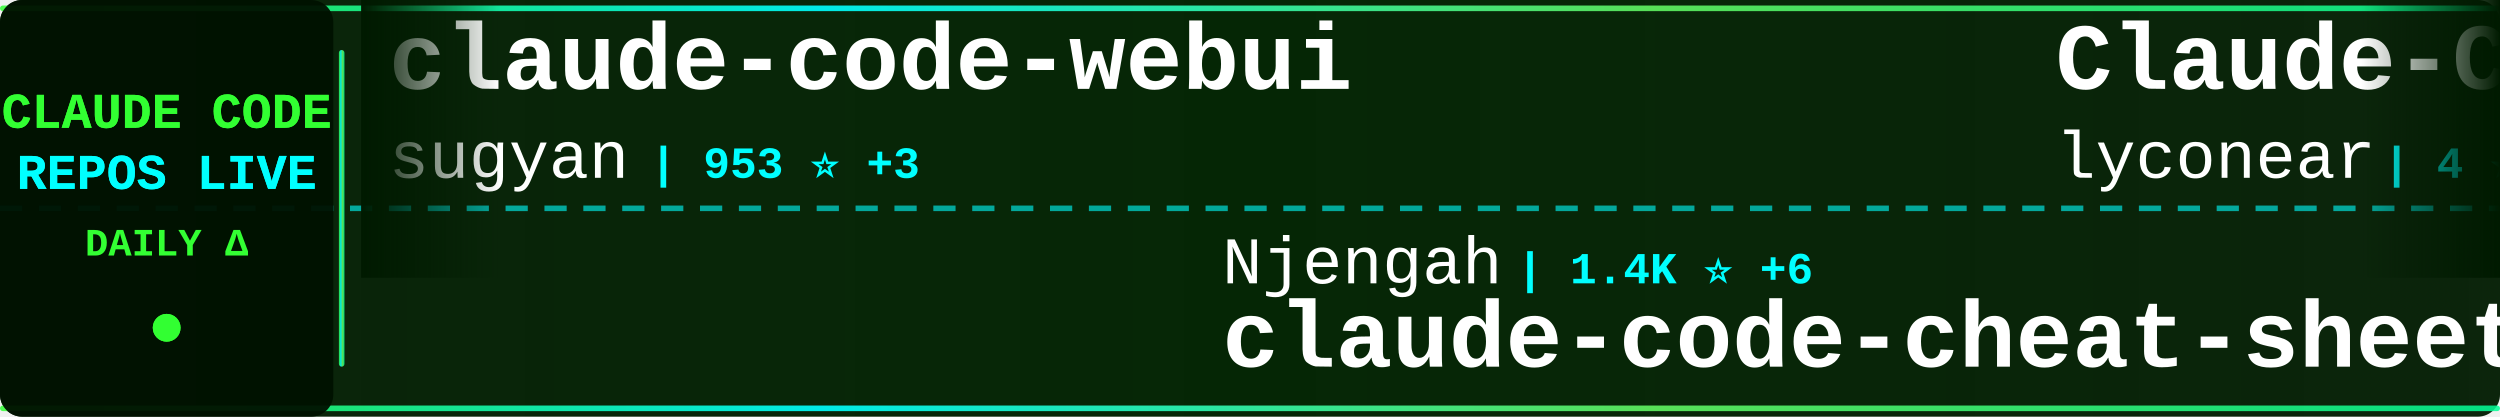
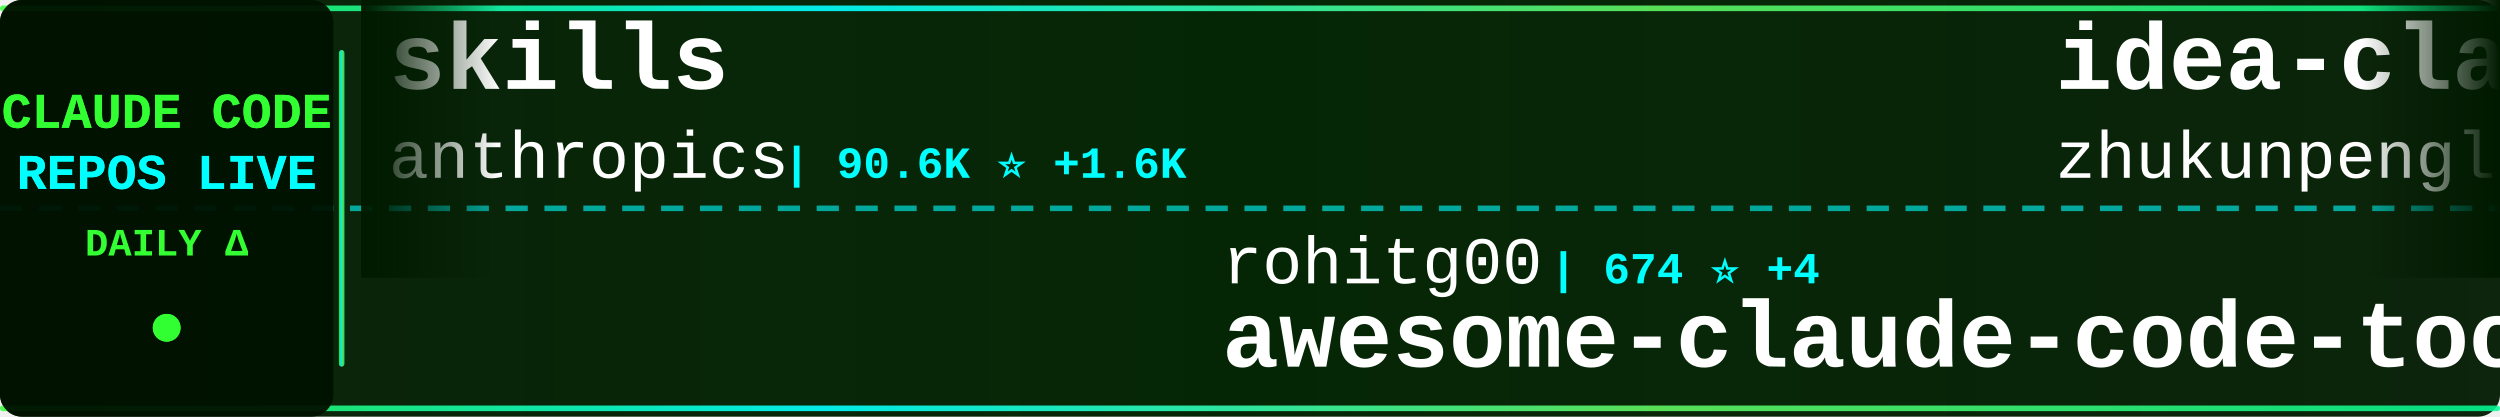
<svg xmlns="http://www.w3.org/2000/svg" width="900" height="150">
  <defs>
    <linearGradient id="tickerBg" x1="0%" y1="0%" x2="100%" y2="0%">
      <stop offset="0%" style="stop-color:#001a00;stop-opacity:0.95" />
      <stop offset="50%" style="stop-color:#002200;stop-opacity:0.98" />
      <stop offset="100%" style="stop-color:#001a00;stop-opacity:0.95" />
    </linearGradient>
    <linearGradient id="borderGrad" x1="0%" y1="0%" x2="100%" y2="0%">
      <stop offset="0%" style="stop-color:#33ff33;stop-opacity:0.85">
        <animate attributeName="stop-opacity" values="0.85;1;0.85" dur="2s" repeatCount="indefinite" />
      </stop>
      <stop offset="33%" style="stop-color:#00ffff;stop-opacity:0.9">
        <animate attributeName="stop-opacity" values="0.9;1;0.9" dur="2.2s" repeatCount="indefinite" />
      </stop>
      <stop offset="66%" style="stop-color:#66ff66;stop-opacity:0.85">
        <animate attributeName="stop-opacity" values="0.85;1;0.85" dur="1.8s" repeatCount="indefinite" />
      </stop>
      <stop offset="100%" style="stop-color:#00ff99;stop-opacity:0.85">
        <animate attributeName="stop-opacity" values="0.85;1;0.85" dur="2s" repeatCount="indefinite" />
      </stop>
    </linearGradient>
    <filter id="textGlow">
      <feGaussianBlur stdDeviation="0.1" result="coloredBlur" />
      <feMerge>
        <feMergeNode in="coloredBlur" />
        <feMergeNode in="SourceGraphic" />
      </feMerge>
    </filter>
    <filter id="metricGlow">
      <feGaussianBlur stdDeviation="0.2" result="coloredBlur" />
      <feMerge>
        <feMergeNode in="coloredBlur" />
        <feMergeNode in="SourceGraphic" />
      </feMerge>
    </filter>
    <linearGradient id="leftFade" x1="0%" y1="0%" x2="100%" y2="0%">
      <stop offset="0%" style="stop-color:#001a00;stop-opacity:1" />
      <stop offset="100%" style="stop-color:#001a00;stop-opacity:0" />
    </linearGradient>
    <linearGradient id="rightFade" x1="0%" y1="0%" x2="100%" y2="0%">
      <stop offset="0%" style="stop-color:#001a00;stop-opacity:0" />
      <stop offset="100%" style="stop-color:#001a00;stop-opacity:1" />
    </linearGradient>
  </defs>
  <rect width="900" height="150" fill="url(#tickerBg)" rx="8" />
  <rect x="0" y="2" width="900" height="2" fill="url(#borderGrad)" rx="1" />
  <rect x="0" y="146" width="900" height="2" fill="url(#borderGrad)" rx="1" />
  <line x1="0" y1="75" x2="900" y2="75" stroke="#00ffff" stroke-width="2" stroke-dasharray="8 6" opacity="0.6" />
  <rect x="0" y="0" width="120" height="150" fill="#001100" opacity="0.95" rx="8" />
  <text x="60" y="46" font-family="'Courier New', monospace" font-size="18" font-weight="bold" fill="#33ff33" text-anchor="middle" filter="url(#textGlow)">
    CLAUDE CODE
  </text>
  <text x="60" y="68" font-family="'Courier New', monospace" font-size="18" font-weight="bold" fill="#00ffff" text-anchor="middle" filter="url(#textGlow)">
    REPOS LIVE
  </text>
  <text x="60" y="92" font-family="'Courier New', monospace" font-size="14" font-weight="bold" fill="#33ff33" text-anchor="middle">
    DAILY Δ
  </text>
  <circle cx="60" cy="118" r="5" fill="#33ff33" filter="url(#metricGlow)">
    <animate attributeName="r" values="4;6;4" dur="1.5s" repeatCount="indefinite" />
    <animate attributeName="opacity" values="0.6;1;0.6" dur="1.5s" repeatCount="indefinite" />
  </circle>
  <rect x="122" y="18" width="2" height="114" fill="url(#borderGrad)" rx="1" />
  <clipPath id="tickerClip">
    <rect x="130" y="0" width="770" height="150" />
  </clipPath>
  <g clip-path="url(#tickerClip)">
    <g id="tickerItems">
      <animateTransform attributeName="transform" attributeType="XML" type="translate" from="0 0" to="-3000 0" dur="54s" repeatCount="indefinite" />
      <g transform="translate(0, 0)">
-         <text x="140" y="32" font-family="'Courier New', monospace" font-size="34" font-weight="bold" fill="#ffffff">claude-code-webui</text>
-         <text x="140" y="64" font-family="'Courier New', monospace" font-size="24" font-weight="normal" fill="#ffffff" opacity="1.0">sugyan</text>
-         <text x="234" y="64" font-family="'Courier New', monospace" font-size="16" font-weight="bold" fill="#00ffff"> | 953 ⭐ +3</text>
+         <text x="140" y="32" font-family="'Courier New', monospace" font-size="34" font-weight="bold" fill="#ffffff">skills</text>
+         <text x="140" y="64" font-family="'Courier New', monospace" font-size="24" font-weight="normal" fill="#ffffff" opacity="1.0">anthropics</text>
+         <text x="282" y="64" font-family="'Courier New', monospace" font-size="16" font-weight="bold" fill="#00ffff"> | 90.6K ⭐ +1.6K</text>
      </g>
      <g transform="translate(300, 0)">
-         <text x="140" y="102" font-family="'Courier New', monospace" font-size="24" font-weight="normal" fill="#ffffff" opacity="1.0">Njengah</text>
-         <text x="246" y="102" font-family="'Courier New', monospace" font-size="16" font-weight="bold" fill="#00ffff"> | 1.4K ⭐ +6</text>
-         <text x="140" y="132" font-family="'Courier New', monospace" font-size="34" font-weight="bold" fill="#ffffff">claude-code-cheat-sheet</text>
+         <text x="140" y="102" font-family="'Courier New', monospace" font-size="24" font-weight="normal" fill="#ffffff" opacity="1.0">rohitg00</text>
+         <text x="258" y="102" font-family="'Courier New', monospace" font-size="16" font-weight="bold" fill="#00ffff"> | 674 ⭐ +4</text>
+         <text x="140" y="132" font-family="'Courier New', monospace" font-size="34" font-weight="bold" fill="#ffffff">awesome-claude-code-tool...</text>
      </g>
      <g transform="translate(600, 0)">
-         <text x="140" y="32" font-family="'Courier New', monospace" font-size="34" font-weight="bold" fill="#ffffff">Claude-Code</text>
-         <text x="140" y="64" font-family="'Courier New', monospace" font-size="24" font-weight="normal" fill="#ffffff" opacity="1.0">lyconear</text>
-         <text x="258" y="64" font-family="'Courier New', monospace" font-size="16" font-weight="bold" fill="#00ffff"> | 4 ⭐</text>
+         <text x="140" y="32" font-family="'Courier New', monospace" font-size="34" font-weight="bold" fill="#ffffff">idea-claude-code-gui</text>
+         <text x="140" y="64" font-family="'Courier New', monospace" font-size="24" font-weight="normal" fill="#ffffff" opacity="1.0">zhukunpenglinyutong</text>
+         <text x="390" y="64" font-family="'Courier New', monospace" font-size="16" font-weight="bold" fill="#00ffff"> | 1.6K ⭐ +16</text>
      </g>
      <g transform="translate(900, 0)">
-         <text x="140" y="102" font-family="'Courier New', monospace" font-size="24" font-weight="normal" fill="#ffffff" opacity="1.0">ghuntley</text>
-         <text x="258" y="102" font-family="'Courier New', monospace" font-size="16" font-weight="bold" fill="#00ffff"> | 858 ⭐ +1</text>
-         <text x="140" y="132" font-family="'Courier New', monospace" font-size="34" font-weight="bold" fill="#ffffff">claude-code-source-code-...</text>
+         <text x="140" y="102" font-family="'Courier New', monospace" font-size="24" font-weight="normal" fill="#ffffff" opacity="1.0">FlorianBruniaux</text>
+         <text x="342" y="102" font-family="'Courier New', monospace" font-size="16" font-weight="bold" fill="#00ffff"> | 1.3K ⭐ +96</text>
+         <text x="140" y="132" font-family="'Courier New', monospace" font-size="34" font-weight="bold" fill="#ffffff">claude-code-ultimate-gui...</text>
      </g>
      <g transform="translate(1200, 0)">
-         <text x="140" y="32" font-family="'Courier New', monospace" font-size="34" font-weight="bold" fill="#ffffff">claude-code-templates</text>
-         <text x="140" y="64" font-family="'Courier New', monospace" font-size="24" font-weight="normal" fill="#ffffff" opacity="1.0">davila7</text>
-         <text x="246" y="64" font-family="'Courier New', monospace" font-size="16" font-weight="bold" fill="#00ffff"> | 22.7K ⭐ +91</text>
+         <text x="140" y="32" font-family="'Courier New', monospace" font-size="34" font-weight="bold" fill="#ffffff">opencode</text>
+         <text x="140" y="64" font-family="'Courier New', monospace" font-size="24" font-weight="normal" fill="#ffffff" opacity="1.0">anomalyco</text>
+         <text x="270" y="64" font-family="'Courier New', monospace" font-size="16" font-weight="bold" fill="#00ffff"> | 120.3K ⭐ +653</text>
      </g>
      <g transform="translate(1500, 0)">
-         <text x="140" y="102" font-family="'Courier New', monospace" font-size="24" font-weight="normal" fill="#ffffff" opacity="1.0">Cranot</text>
-         <text x="234" y="102" font-family="'Courier New', monospace" font-size="16" font-weight="bold" fill="#00ffff"> | 2.5K ⭐ +2</text>
+         <text x="140" y="102" font-family="'Courier New', monospace" font-size="24" font-weight="normal" fill="#ffffff" opacity="1.0">davila7</text>
+         <text x="246" y="102" font-family="'Courier New', monospace" font-size="16" font-weight="bold" fill="#00ffff"> | 22.7K ⭐ +77</text>
+         <text x="140" y="132" font-family="'Courier New', monospace" font-size="34" font-weight="bold" fill="#ffffff">claude-code-templates</text>
+       </g>
+       <g transform="translate(1800, 0)">
+         <text x="140" y="32" font-family="'Courier New', monospace" font-size="34" font-weight="bold" fill="#ffffff">claude-code-prompt-impro...</text>
+         <text x="140" y="64" font-family="'Courier New', monospace" font-size="24" font-weight="normal" fill="#ffffff" opacity="1.0">severity1</text>
+         <text x="270" y="64" font-family="'Courier New', monospace" font-size="16" font-weight="bold" fill="#00ffff"> | 1.2K ⭐ +7</text>
+       </g>
+       <g transform="translate(2100, 0)">
+         <text x="140" y="102" font-family="'Courier New', monospace" font-size="24" font-weight="normal" fill="#ffffff" opacity="1.0">zebbern</text>
+         <text x="246" y="102" font-family="'Courier New', monospace" font-size="16" font-weight="bold" fill="#00ffff"> | 3.6K ⭐ +9</text>
        <text x="140" y="132" font-family="'Courier New', monospace" font-size="34" font-weight="bold" fill="#ffffff">claude-code-guide</text>
      </g>
-       <g transform="translate(1800, 0)">
-         <text x="140" y="32" font-family="'Courier New', monospace" font-size="34" font-weight="bold" fill="#ffffff">ClaudeCodeAgents</text>
-         <text x="140" y="64" font-family="'Courier New', monospace" font-size="24" font-weight="normal" fill="#ffffff" opacity="1.0">darcyegb</text>
-         <text x="258" y="64" font-family="'Courier New', monospace" font-size="16" font-weight="bold" fill="#00ffff"> | 583 ⭐ +3</text>
-       </g>
-       <g transform="translate(2100, 0)">
-         <text x="140" y="102" font-family="'Courier New', monospace" font-size="24" font-weight="normal" fill="#ffffff" opacity="1.0">diet103</text>
-         <text x="246" y="102" font-family="'Courier New', monospace" font-size="16" font-weight="bold" fill="#00ffff"> | 9.2K ⭐ +19</text>
-         <text x="140" y="132" font-family="'Courier New', monospace" font-size="34" font-weight="bold" fill="#ffffff">claude-code-infrastructu...</text>
-       </g>
      <g transform="translate(2400, 0)">
-         <text x="140" y="32" font-family="'Courier New', monospace" font-size="34" font-weight="bold" fill="#ffffff">claude-coder</text>
-         <text x="140" y="64" font-family="'Courier New', monospace" font-size="24" font-weight="normal" fill="#ffffff" opacity="1.0">kodu-ai</text>
-         <text x="246" y="64" font-family="'Courier New', monospace" font-size="16" font-weight="bold" fill="#00ffff"> | 5.3K ⭐ +1</text>
+         <text x="140" y="32" font-family="'Courier New', monospace" font-size="34" font-weight="bold" fill="#ffffff">claude-code-requirements...</text>
+         <text x="140" y="64" font-family="'Courier New', monospace" font-size="24" font-weight="normal" fill="#ffffff" opacity="1.0">rizethereum</text>
+         <text x="294" y="64" font-family="'Courier New', monospace" font-size="16" font-weight="bold" fill="#00ffff"> | 1.8K ⭐</text>
      </g>
      <g transform="translate(2700, 0)">
-         <text x="140" y="102" font-family="'Courier New', monospace" font-size="24" font-weight="normal" fill="#ffffff" opacity="1.0">pedrohcgs</text>
-         <text x="270" y="102" font-family="'Courier New', monospace" font-size="16" font-weight="bold" fill="#00ffff"> | 595 ⭐ +10</text>
-         <text x="140" y="132" font-family="'Courier New', monospace" font-size="34" font-weight="bold" fill="#ffffff">claude-code-my-workflow</text>
+         <text x="140" y="102" font-family="'Courier New', monospace" font-size="24" font-weight="normal" fill="#ffffff" opacity="1.0">sugyan</text>
+         <text x="234" y="102" font-family="'Courier New', monospace" font-size="16" font-weight="bold" fill="#00ffff"> | 954 ⭐ +4</text>
+         <text x="140" y="132" font-family="'Courier New', monospace" font-size="34" font-weight="bold" fill="#ffffff">claude-code-webui</text>
      </g>
      <g transform="translate(3000, 0)">
-         <text x="140" y="32" font-family="'Courier New', monospace" font-size="34" font-weight="bold" fill="#ffffff">claude-code-webui</text>
-         <text x="140" y="64" font-family="'Courier New', monospace" font-size="24" font-weight="normal" fill="#ffffff" opacity="1.0">sugyan</text>
-         <text x="234" y="64" font-family="'Courier New', monospace" font-size="16" font-weight="bold" fill="#00ffff"> | 953 ⭐ +3</text>
+         <text x="140" y="32" font-family="'Courier New', monospace" font-size="34" font-weight="bold" fill="#ffffff">skills</text>
+         <text x="140" y="64" font-family="'Courier New', monospace" font-size="24" font-weight="normal" fill="#ffffff" opacity="1.0">anthropics</text>
+         <text x="282" y="64" font-family="'Courier New', monospace" font-size="16" font-weight="bold" fill="#00ffff"> | 90.6K ⭐ +1.6K</text>
      </g>
      <g transform="translate(3300, 0)">
-         <text x="140" y="102" font-family="'Courier New', monospace" font-size="24" font-weight="normal" fill="#ffffff" opacity="1.0">Njengah</text>
-         <text x="246" y="102" font-family="'Courier New', monospace" font-size="16" font-weight="bold" fill="#00ffff"> | 1.4K ⭐ +6</text>
-         <text x="140" y="132" font-family="'Courier New', monospace" font-size="34" font-weight="bold" fill="#ffffff">claude-code-cheat-sheet</text>
+         <text x="140" y="102" font-family="'Courier New', monospace" font-size="24" font-weight="normal" fill="#ffffff" opacity="1.0">rohitg00</text>
+         <text x="258" y="102" font-family="'Courier New', monospace" font-size="16" font-weight="bold" fill="#00ffff"> | 674 ⭐ +4</text>
+         <text x="140" y="132" font-family="'Courier New', monospace" font-size="34" font-weight="bold" fill="#ffffff">awesome-claude-code-tool...</text>
      </g>
      <g transform="translate(3600, 0)">
-         <text x="140" y="32" font-family="'Courier New', monospace" font-size="34" font-weight="bold" fill="#ffffff">Claude-Code</text>
-         <text x="140" y="64" font-family="'Courier New', monospace" font-size="24" font-weight="normal" fill="#ffffff" opacity="1.0">lyconear</text>
-         <text x="258" y="64" font-family="'Courier New', monospace" font-size="16" font-weight="bold" fill="#00ffff"> | 4 ⭐</text>
+         <text x="140" y="32" font-family="'Courier New', monospace" font-size="34" font-weight="bold" fill="#ffffff">idea-claude-code-gui</text>
+         <text x="140" y="64" font-family="'Courier New', monospace" font-size="24" font-weight="normal" fill="#ffffff" opacity="1.0">zhukunpenglinyutong</text>
+         <text x="390" y="64" font-family="'Courier New', monospace" font-size="16" font-weight="bold" fill="#00ffff"> | 1.6K ⭐ +16</text>
      </g>
      <g transform="translate(3900, 0)">
-         <text x="140" y="102" font-family="'Courier New', monospace" font-size="24" font-weight="normal" fill="#ffffff" opacity="1.0">ghuntley</text>
-         <text x="258" y="102" font-family="'Courier New', monospace" font-size="16" font-weight="bold" fill="#00ffff"> | 858 ⭐ +1</text>
-         <text x="140" y="132" font-family="'Courier New', monospace" font-size="34" font-weight="bold" fill="#ffffff">claude-code-source-code-...</text>
+         <text x="140" y="102" font-family="'Courier New', monospace" font-size="24" font-weight="normal" fill="#ffffff" opacity="1.0">FlorianBruniaux</text>
+         <text x="342" y="102" font-family="'Courier New', monospace" font-size="16" font-weight="bold" fill="#00ffff"> | 1.3K ⭐ +96</text>
+         <text x="140" y="132" font-family="'Courier New', monospace" font-size="34" font-weight="bold" fill="#ffffff">claude-code-ultimate-gui...</text>
      </g>
    </g>
  </g>
  <rect x="130" y="0" width="50" height="100" fill="url(#leftFade)" />
  <rect x="850" y="0" width="50" height="100" fill="url(#rightFade)" />
</svg>
